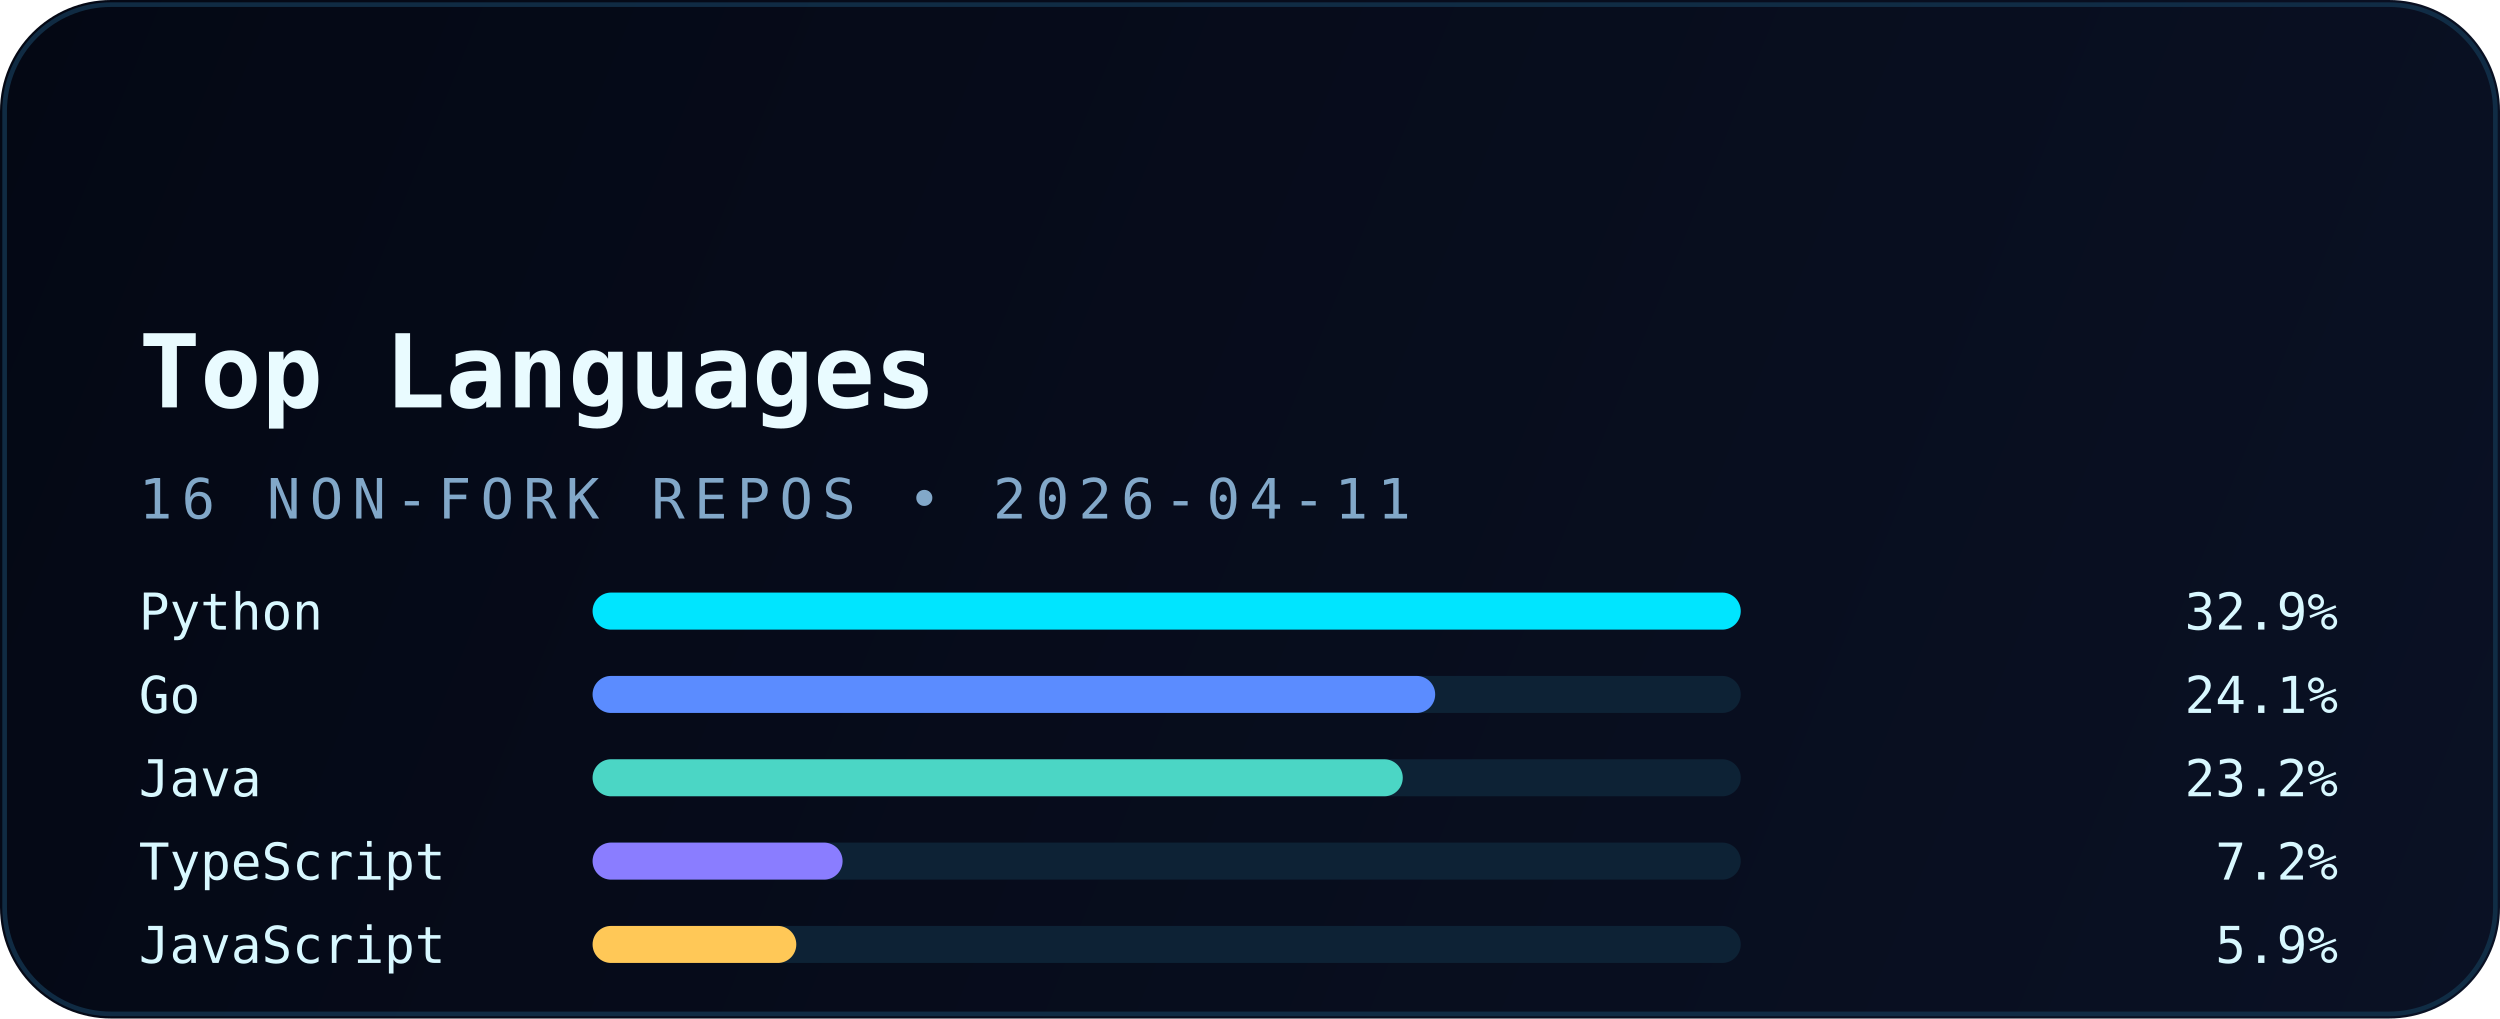
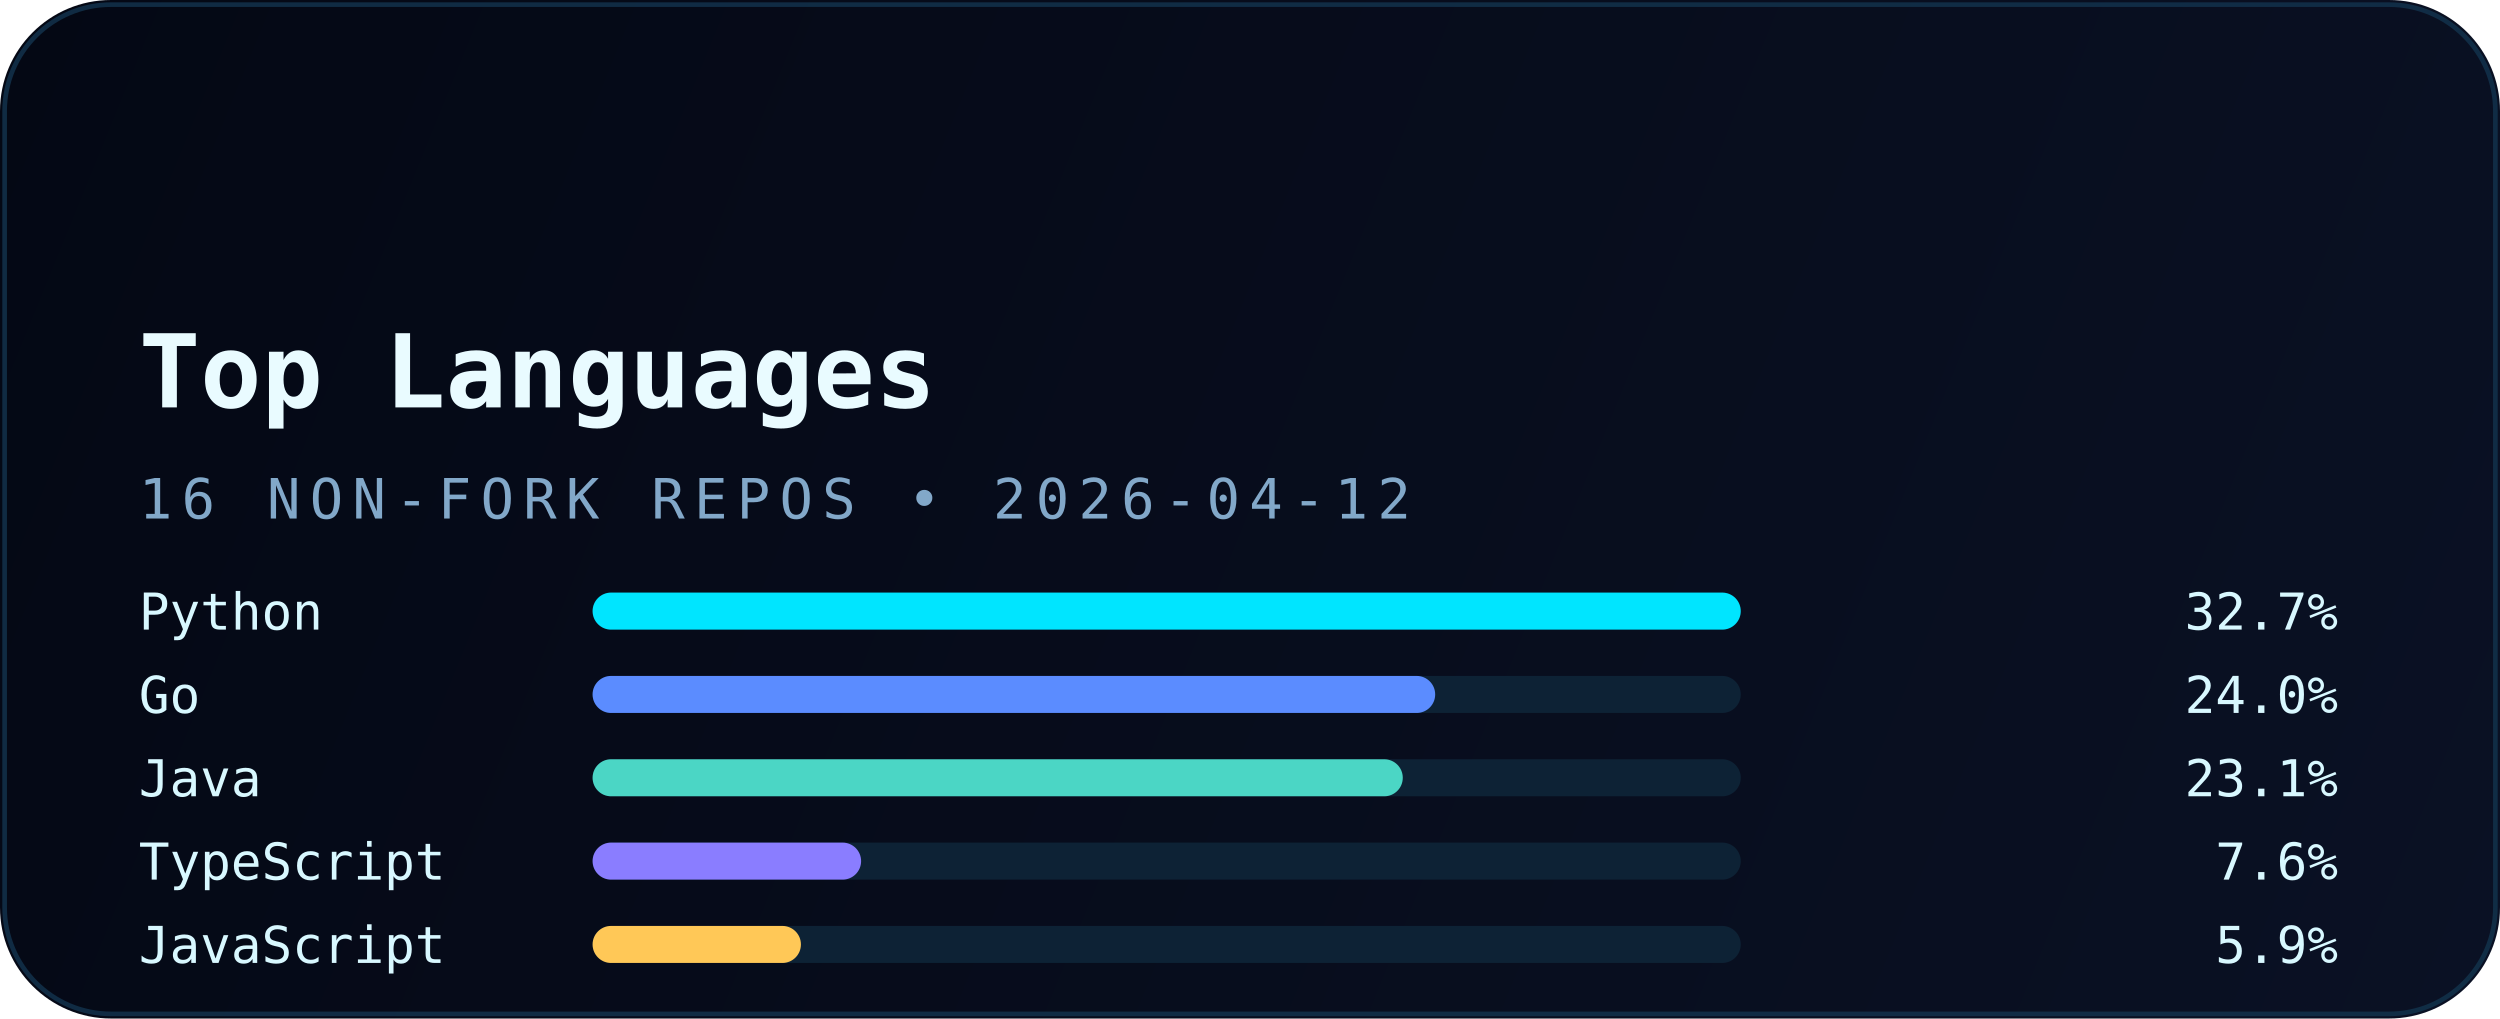
<svg xmlns="http://www.w3.org/2000/svg" width="540" height="220" viewBox="0 0 540 220" fill="none" role="img" aria-labelledby="title desc">
  <defs>
    <linearGradient id="bg" x1="0" y1="0" x2="540" y2="220" gradientUnits="userSpaceOnUse">
      <stop stop-color="#040814" />
      <stop offset="1" stop-color="#0A1124" />
    </linearGradient>
    <linearGradient id="accent" x1="30" y1="0" x2="510" y2="0" gradientUnits="userSpaceOnUse">
      <stop stop-color="#00E5FF" />
      <stop offset="1" stop-color="#5B8CFF" />
    </linearGradient>
    <filter id="glow" x="-20%" y="-20%" width="140%" height="140%" color-interpolation-filters="sRGB">
      <feGaussianBlur stdDeviation="6" result="blur" />
      <feMerge>
        <feMergeNode in="blur" />
        <feMergeNode in="SourceGraphic" />
      </feMerge>
    </filter>
  </defs>
  <rect width="540" height="220" rx="24" fill="url(#bg)" />
  <rect x="1" y="1" width="538" height="218" rx="23" stroke="#12324B" stroke-opacity="0.85" />
  <path d="M30 54H120" stroke="url(#accent)" stroke-width="3.5" stroke-linecap="round" filter="url(#glow)" />
  <text x="30" y="88" fill="#E9FBFF" font-family="JetBrains Mono, Consolas, monospace" font-size="22" font-weight="700">Top Languages</text>
-   <text x="30" y="112" fill="#82A8C9" font-family="JetBrains Mono, Consolas, monospace" font-size="12" letter-spacing="2">16 NON-FORK REPOS • 2026-04-11</text>
+   <text x="30" y="112" fill="#82A8C9" font-family="JetBrains Mono, Consolas, monospace" font-size="12" letter-spacing="2">16 NON-FORK REPOS • 2026-04-12</text>
  <g font-family="JetBrains Mono, Consolas, monospace" font-size="11">
    <text x="30" y="136" fill="#D8F8FF">Python</text>
    <rect x="128" y="128" width="248" height="8" rx="4" fill="#0D2235" />
    <rect x="128" y="128" width="248" height="8" rx="4" fill="#00E5FF" />
-     <text x="505" y="136" text-anchor="end" fill="#D8F8FF">32.9%</text>
+     <text x="505" y="136" text-anchor="end" fill="#D8F8FF">32.7%</text>
    <text x="30" y="154" fill="#D8F8FF">Go</text>
    <rect x="128" y="146" width="248" height="8" rx="4" fill="#0D2235" />
    <rect x="128" y="146" width="182" height="8" rx="4" fill="#5B8CFF" />
-     <text x="505" y="154" text-anchor="end" fill="#D8F8FF">24.1%</text>
+     <text x="505" y="154" text-anchor="end" fill="#D8F8FF">24.0%</text>
    <text x="30" y="172" fill="#D8F8FF">Java</text>
    <rect x="128" y="164" width="248" height="8" rx="4" fill="#0D2235" />
    <rect x="128" y="164" width="175" height="8" rx="4" fill="#4BD6C5" />
-     <text x="505" y="172" text-anchor="end" fill="#D8F8FF">23.2%</text>
+     <text x="505" y="172" text-anchor="end" fill="#D8F8FF">23.1%</text>
    <text x="30" y="190" fill="#D8F8FF">TypeScript</text>
    <rect x="128" y="182" width="248" height="8" rx="4" fill="#0D2235" />
-     <rect x="128" y="182" width="54" height="8" rx="4" fill="#8A7DFF" />
-     <text x="505" y="190" text-anchor="end" fill="#D8F8FF">7.2%</text>
+     <rect x="128" y="182" width="58" height="8" rx="4" fill="#8A7DFF" />
+     <text x="505" y="190" text-anchor="end" fill="#D8F8FF">7.6%</text>
    <text x="30" y="208" fill="#D8F8FF">JavaScript</text>
    <rect x="128" y="200" width="248" height="8" rx="4" fill="#0D2235" />
-     <rect x="128" y="200" width="44" height="8" rx="4" fill="#FFC857" />
+     <rect x="128" y="200" width="45" height="8" rx="4" fill="#FFC857" />
    <text x="505" y="208" text-anchor="end" fill="#D8F8FF">5.9%</text>
  </g>
</svg>
